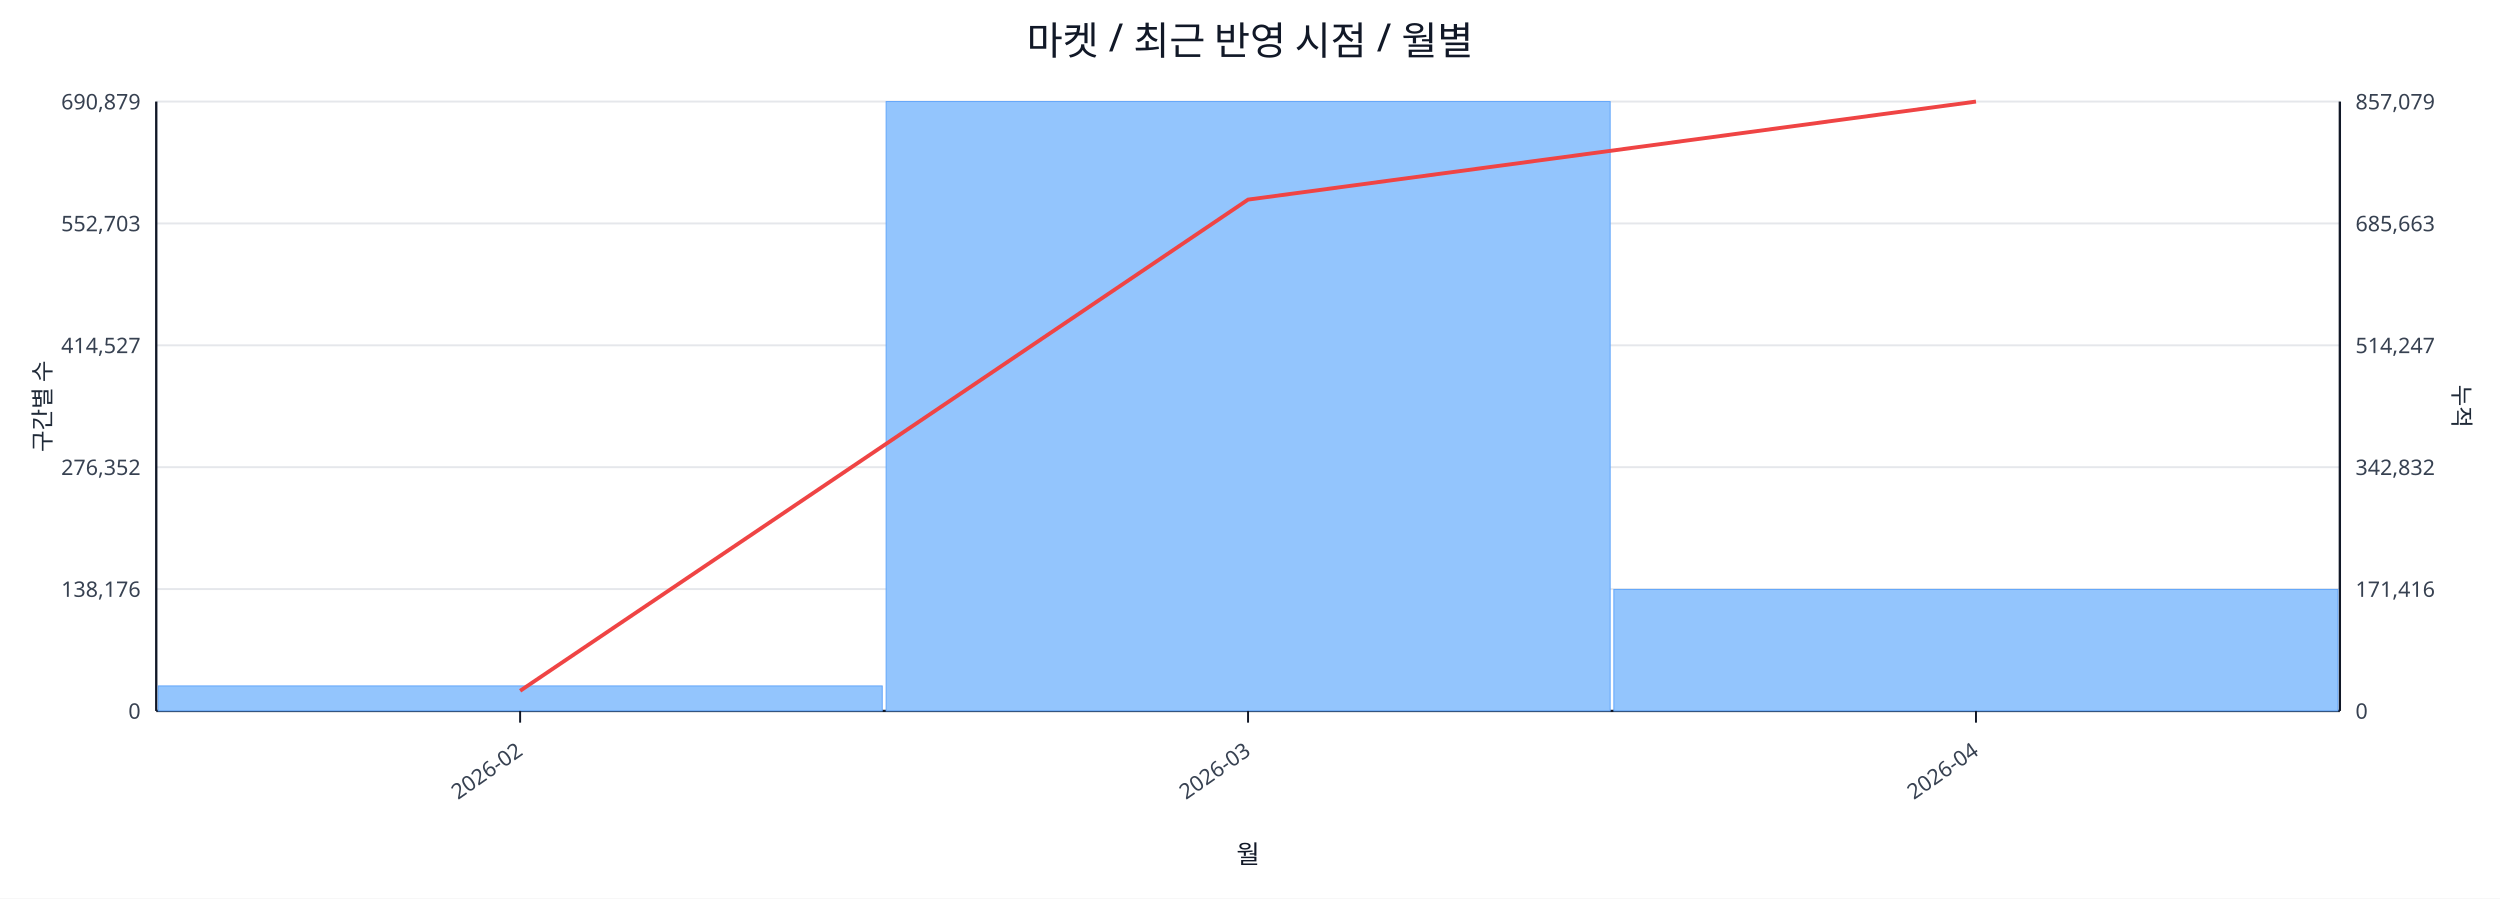
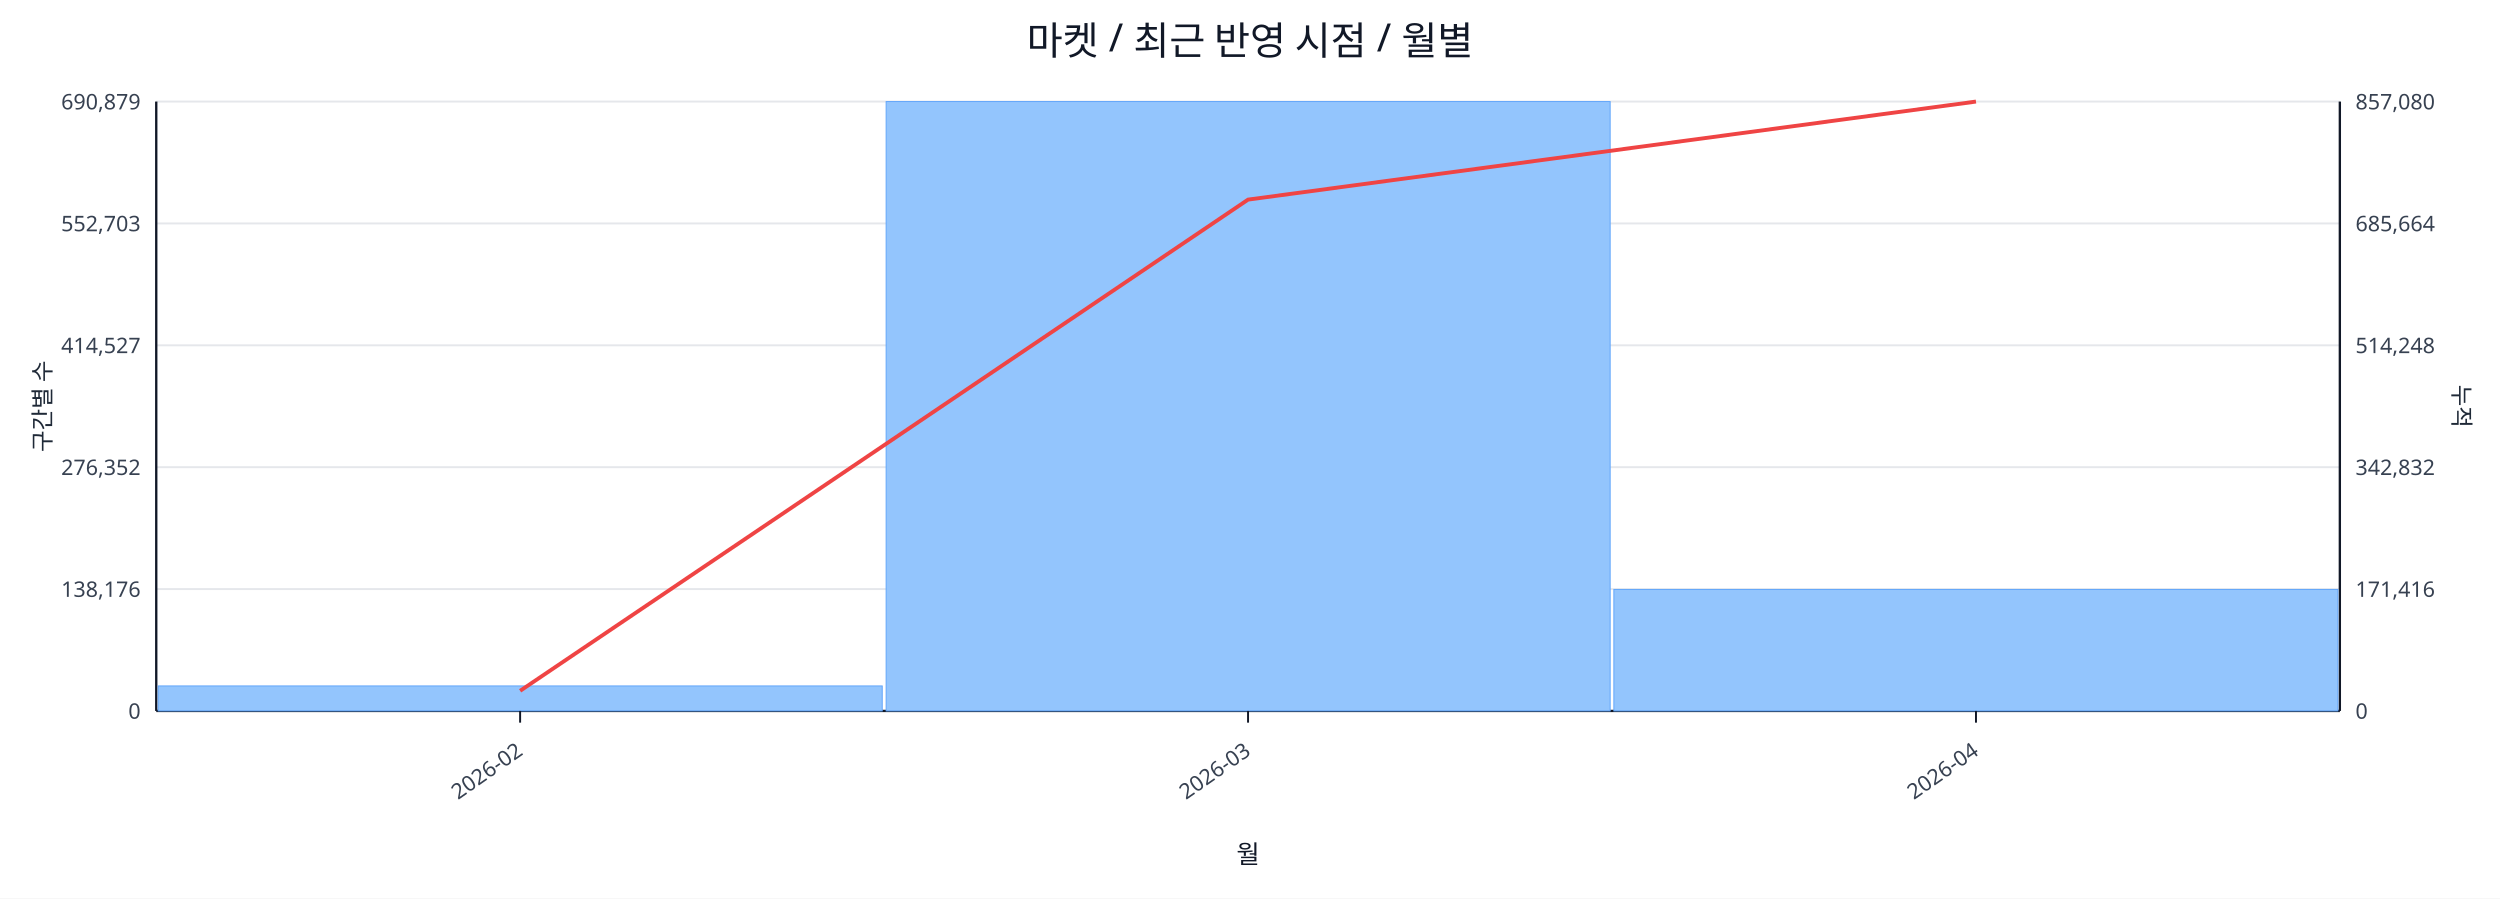
<svg xmlns="http://www.w3.org/2000/svg" width="1280" height="460" viewBox="0 0 1280 460">
  <rect x="0" y="0" width="100%" height="100%" fill="#ffffff" />
  <text x="640.0" y="28" font-size="20" text-anchor="middle" font-family="sans-serif" fill="#111827">마켓 / 최근 반영 시점 / 월별</text>
  <line x1="80.0" y1="52.0" x2="1198.0" y2="52.0" stroke="#e5e7eb" stroke-width="1" />
  <text x="72.0" y="56.0" font-size="11" text-anchor="end" font-family="sans-serif" fill="#374151">690,879</text>
-   <text x="1206.0" y="56.0" font-size="11" text-anchor="start" font-family="sans-serif" fill="#374151">857,079</text>
+   <text x="1206.0" y="56.0" font-size="11" text-anchor="start" font-family="sans-serif" fill="#374151">857,080</text>
  <line x1="80.0" y1="114.4" x2="1198.0" y2="114.4" stroke="#e5e7eb" stroke-width="1" />
  <text x="72.0" y="118.4" font-size="11" text-anchor="end" font-family="sans-serif" fill="#374151">552,703</text>
-   <text x="1206.0" y="118.4" font-size="11" text-anchor="start" font-family="sans-serif" fill="#374151">685,663</text>
+   <text x="1206.0" y="118.4" font-size="11" text-anchor="start" font-family="sans-serif" fill="#374151">685,664</text>
  <line x1="80.0" y1="176.8" x2="1198.0" y2="176.8" stroke="#e5e7eb" stroke-width="1" />
  <text x="72.0" y="180.8" font-size="11" text-anchor="end" font-family="sans-serif" fill="#374151">414,527</text>
-   <text x="1206.0" y="180.8" font-size="11" text-anchor="start" font-family="sans-serif" fill="#374151">514,247</text>
+   <text x="1206.0" y="180.8" font-size="11" text-anchor="start" font-family="sans-serif" fill="#374151">514,248</text>
  <line x1="80.0" y1="239.2" x2="1198.0" y2="239.2" stroke="#e5e7eb" stroke-width="1" />
  <text x="72.0" y="243.2" font-size="11" text-anchor="end" font-family="sans-serif" fill="#374151">276,352</text>
  <text x="1206.0" y="243.2" font-size="11" text-anchor="start" font-family="sans-serif" fill="#374151">342,832</text>
  <line x1="80.0" y1="301.6" x2="1198.0" y2="301.6" stroke="#e5e7eb" stroke-width="1" />
  <text x="72.0" y="305.6" font-size="11" text-anchor="end" font-family="sans-serif" fill="#374151">138,176</text>
  <text x="1206.0" y="305.6" font-size="11" text-anchor="start" font-family="sans-serif" fill="#374151">171,416</text>
  <line x1="80.0" y1="364.0" x2="1198.0" y2="364.0" stroke="#e5e7eb" stroke-width="1" />
  <text x="72.0" y="368.0" font-size="11" text-anchor="end" font-family="sans-serif" fill="#374151">0</text>
  <text x="1206.0" y="368.0" font-size="11" text-anchor="start" font-family="sans-serif" fill="#374151">0</text>
  <line x1="80.0" y1="364.0" x2="1198.0" y2="364.0" stroke="#111827" stroke-width="1.2" />
  <line x1="80.0" y1="52.0" x2="80.0" y2="364.0" stroke="#111827" stroke-width="1.2" />
  <line x1="1198.0" y1="52.0" x2="1198.0" y2="364.0" stroke="#111827" stroke-width="1.2" />
  <rect x="81.0" y="351.2" width="370.7" height="12.8" fill="#93c5fd" stroke="#60a5fa" stroke-width="0.5" />
  <rect x="453.7" y="52.0" width="370.7" height="312.0" fill="#93c5fd" stroke="#60a5fa" stroke-width="0.5" />
  <rect x="826.3" y="301.8" width="370.7" height="62.2" fill="#93c5fd" stroke="#60a5fa" stroke-width="0.5" />
  <polyline fill="none" stroke="#ef4444" stroke-width="2" points="266.3,353.7 639.0,102.2 1011.7,52.0" />
  <line x1="266.3" y1="364.0" x2="266.3" y2="370.0" stroke="#111827" stroke-width="1" />
  <text x="268.3" y="386.0" font-size="11" text-anchor="end" transform="rotate(-35 268.3 386.0)" font-family="sans-serif" fill="#374151">2026-02</text>
  <line x1="639.0" y1="364.0" x2="639.0" y2="370.0" stroke="#111827" stroke-width="1" />
  <text x="641.0" y="386.0" font-size="11" text-anchor="end" transform="rotate(-35 641.0 386.0)" font-family="sans-serif" fill="#374151">2026-03</text>
  <line x1="1011.7" y1="364.0" x2="1011.7" y2="370.0" stroke="#111827" stroke-width="1" />
  <text x="1013.7" y="386.0" font-size="11" text-anchor="end" transform="rotate(-35 1013.7 386.0)" font-family="sans-serif" fill="#374151">2026-04</text>
  <text x="26" y="208.0" font-size="12" transform="rotate(-90 26 208.0)" text-anchor="middle" font-family="sans-serif" fill="#1f2937">구간별 수</text>
  <text x="1256.0" y="208.0" font-size="12" transform="rotate(90 1256.0 208.0)" text-anchor="middle" font-family="sans-serif" fill="#1f2937">누적</text>
  <text x="639.0" y="442.0" font-size="13" text-anchor="middle" font-family="sans-serif" fill="#111827">월</text>
</svg>
